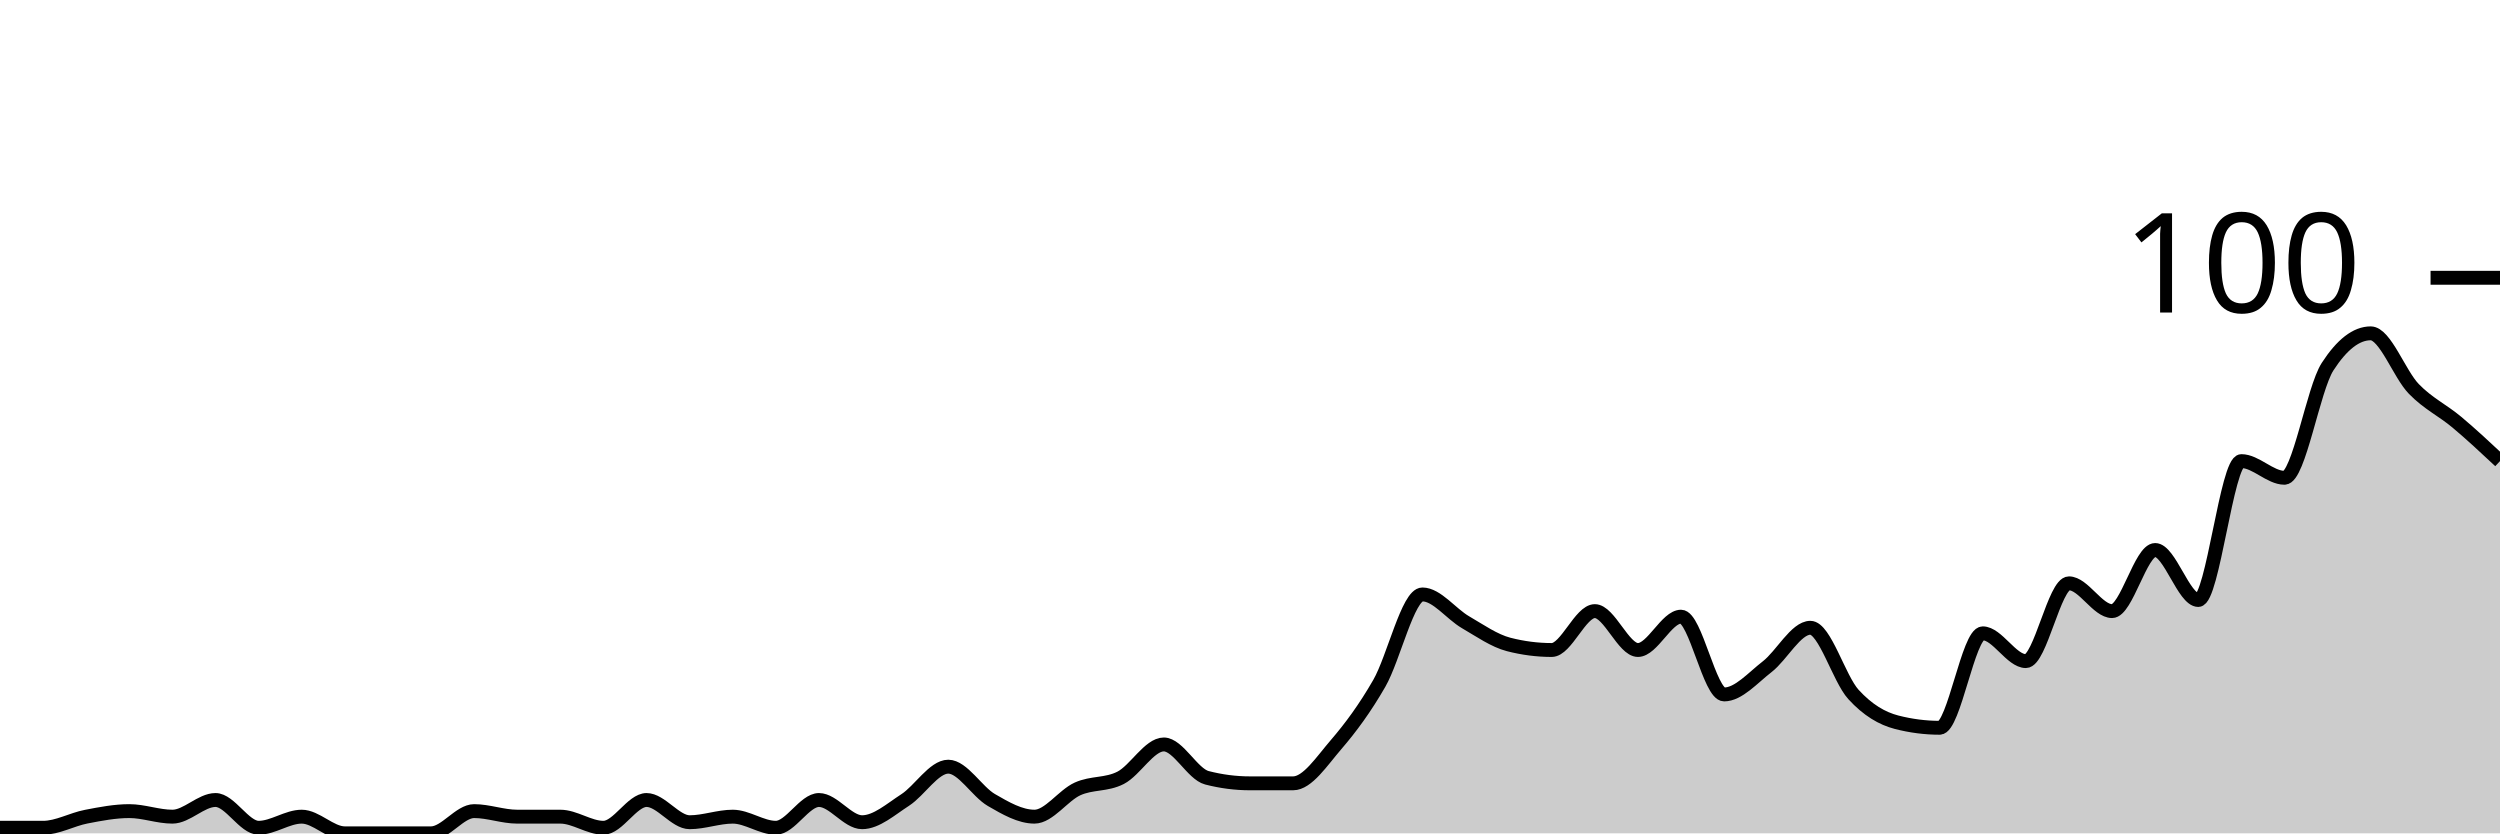
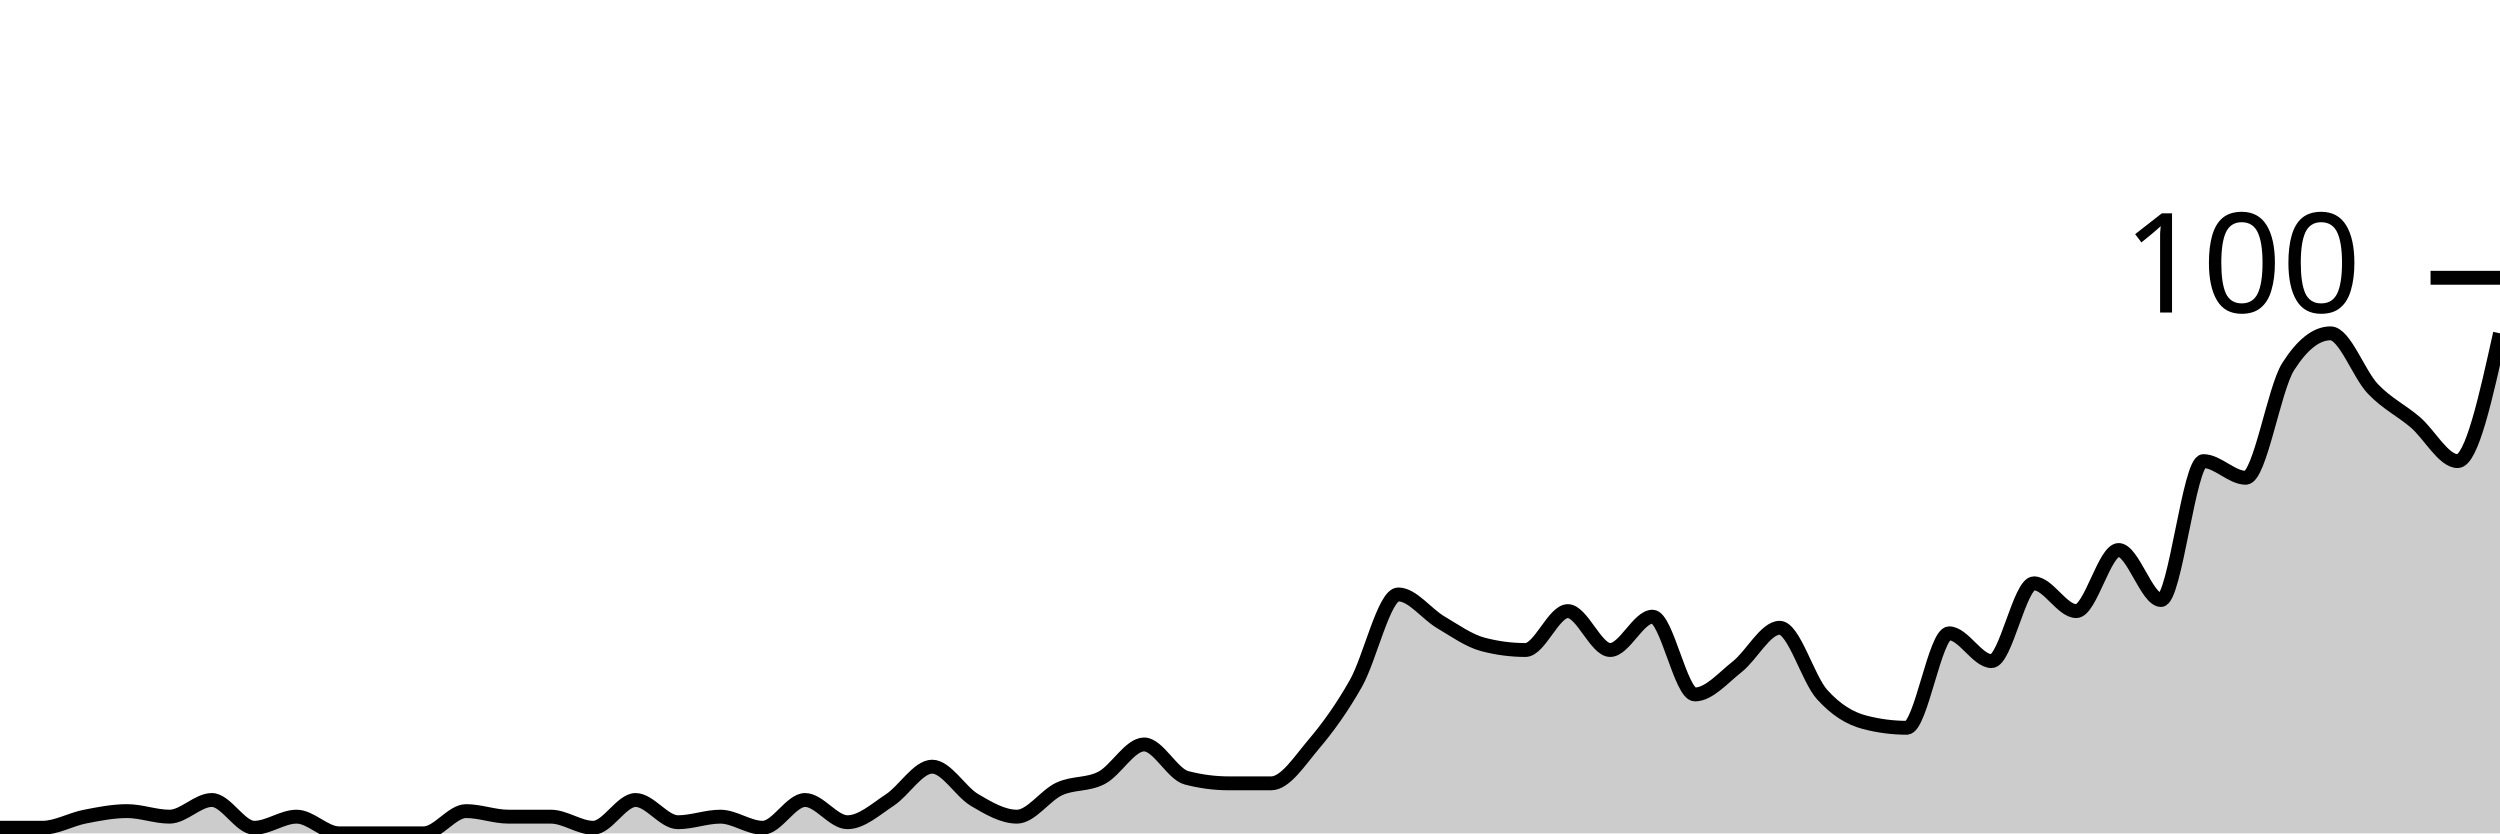
<svg xmlns="http://www.w3.org/2000/svg" viewBox="0 0 180 60">
  <g transform="translate(0,20)">
-     <path class="area" fill="rgba(0, 0, 0, 0.2)" d="M0,39.6C1.034,39.6,2.069,39.6,3.103,39.6C4.138,39.6,5.172,39,6.207,38.8C7.241,38.6,8.276,38.4,9.31,38.4C10.345,38.4,11.379,38.8,12.414,38.8C13.448,38.8,14.483,37.6,15.517,37.6C16.552,37.6,17.586,39.6,18.621,39.6C19.655,39.6,20.69,38.8,21.724,38.8C22.759,38.8,23.793,40,24.828,40C25.862,40,26.897,40,27.931,40C28.966,40,30,40,31.034,40C32.069,40,33.103,38.4,34.138,38.4C35.172,38.4,36.207,38.8,37.241,38.8C38.276,38.8,39.31,38.8,40.345,38.8C41.379,38.8,42.414,39.6,43.448,39.6C44.483,39.6,45.517,37.6,46.552,37.6C47.586,37.6,48.621,39.2,49.655,39.2C50.69,39.2,51.724,38.8,52.759,38.8C53.793,38.8,54.828,39.6,55.862,39.6C56.897,39.6,57.931,37.6,58.966,37.6C60,37.6,61.034,39.2,62.069,39.2C63.103,39.2,64.138,38.267,65.172,37.6C66.207,36.933,67.241,35.2,68.276,35.2C69.31,35.2,70.345,37,71.379,37.6C72.414,38.2,73.448,38.8,74.483,38.8C75.517,38.8,76.552,37.267,77.586,36.8C78.621,36.333,79.655,36.533,80.69,36C81.724,35.467,82.759,33.6,83.793,33.6C84.828,33.6,85.862,35.733,86.897,36C87.931,36.267,88.966,36.4,90,36.4C91.034,36.4,92.069,36.4,93.103,36.4C94.138,36.4,95.172,34.8,96.207,33.6C97.241,32.4,98.276,31,99.31,29.2C100.345,27.4,101.379,22.8,102.414,22.8C103.448,22.8,104.483,24.2,105.517,24.8C106.552,25.4,107.586,26.133,108.621,26.4C109.655,26.667,110.69,26.8,111.724,26.8C112.759,26.8,113.793,24,114.828,24C115.862,24,116.897,26.8,117.931,26.8C118.966,26.8,120,24.4,121.034,24.4C122.069,24.4,123.103,30,124.138,30C125.172,30,126.207,28.8,127.241,28C128.276,27.2,129.31,25.2,130.345,25.2C131.379,25.2,132.414,28.867,133.448,30C134.483,31.133,135.517,31.733,136.552,32C137.586,32.267,138.621,32.4,139.655,32.4C140.69,32.4,141.724,25.6,142.759,25.6C143.793,25.6,144.828,27.6,145.862,27.6C146.897,27.6,147.931,22,148.966,22C150,22,151.034,24,152.069,24C153.103,24,154.138,19.6,155.172,19.6C156.207,19.6,157.241,23.2,158.276,23.2C159.31,23.2,160.345,13.2,161.379,13.2C162.414,13.2,163.448,14.4,164.483,14.4C165.517,14.4,166.552,8,167.586,6.4C168.621,4.8,169.655,4,170.69,4C171.724,4,172.759,6.933,173.793,8C174.828,9.067,175.862,9.533,176.897,10.4C177.931,11.267,178.966,12.233,180,13.2L180,40C178.966,40,177.931,40,176.897,40C175.862,40,174.828,40,173.793,40C172.759,40,171.724,40,170.69,40C169.655,40,168.621,40,167.586,40C166.552,40,165.517,40,164.483,40C163.448,40,162.414,40,161.379,40C160.345,40,159.31,40,158.276,40C157.241,40,156.207,40,155.172,40C154.138,40,153.103,40,152.069,40C151.034,40,150,40,148.966,40C147.931,40,146.897,40,145.862,40C144.828,40,143.793,40,142.759,40C141.724,40,140.69,40,139.655,40C138.621,40,137.586,40,136.552,40C135.517,40,134.483,40,133.448,40C132.414,40,131.379,40,130.345,40C129.31,40,128.276,40,127.241,40C126.207,40,125.172,40,124.138,40C123.103,40,122.069,40,121.034,40C120,40,118.966,40,117.931,40C116.897,40,115.862,40,114.828,40C113.793,40,112.759,40,111.724,40C110.69,40,109.655,40,108.621,40C107.586,40,106.552,40,105.517,40C104.483,40,103.448,40,102.414,40C101.379,40,100.345,40,99.31,40C98.276,40,97.241,40,96.207,40C95.172,40,94.138,40,93.103,40C92.069,40,91.034,40,90,40C88.966,40,87.931,40,86.897,40C85.862,40,84.828,40,83.793,40C82.759,40,81.724,40,80.69,40C79.655,40,78.621,40,77.586,40C76.552,40,75.517,40,74.483,40C73.448,40,72.414,40,71.379,40C70.345,40,69.31,40,68.276,40C67.241,40,66.207,40,65.172,40C64.138,40,63.103,40,62.069,40C61.034,40,60,40,58.966,40C57.931,40,56.897,40,55.862,40C54.828,40,53.793,40,52.759,40C51.724,40,50.69,40,49.655,40C48.621,40,47.586,40,46.552,40C45.517,40,44.483,40,43.448,40C42.414,40,41.379,40,40.345,40C39.31,40,38.276,40,37.241,40C36.207,40,35.172,40,34.138,40C33.103,40,32.069,40,31.034,40C30,40,28.966,40,27.931,40C26.897,40,25.862,40,24.828,40C23.793,40,22.759,40,21.724,40C20.69,40,19.655,40,18.621,40C17.586,40,16.552,40,15.517,40C14.483,40,13.448,40,12.414,40C11.379,40,10.345,40,9.31,40C8.276,40,7.241,40,6.207,40C5.172,40,4.138,40,3.103,40C2.069,40,1.034,40,0,40Z" />
-     <path class="line" stroke="black" fill="none" d="M0,39.6C1.034,39.6,2.069,39.6,3.103,39.6C4.138,39.6,5.172,39,6.207,38.8C7.241,38.6,8.276,38.4,9.31,38.4C10.345,38.4,11.379,38.8,12.414,38.8C13.448,38.8,14.483,37.6,15.517,37.6C16.552,37.6,17.586,39.6,18.621,39.6C19.655,39.6,20.69,38.8,21.724,38.8C22.759,38.8,23.793,40,24.828,40C25.862,40,26.897,40,27.931,40C28.966,40,30,40,31.034,40C32.069,40,33.103,38.4,34.138,38.4C35.172,38.4,36.207,38.8,37.241,38.8C38.276,38.8,39.31,38.8,40.345,38.8C41.379,38.8,42.414,39.6,43.448,39.6C44.483,39.6,45.517,37.6,46.552,37.6C47.586,37.6,48.621,39.2,49.655,39.2C50.69,39.2,51.724,38.8,52.759,38.8C53.793,38.8,54.828,39.6,55.862,39.6C56.897,39.6,57.931,37.6,58.966,37.6C60,37.6,61.034,39.2,62.069,39.2C63.103,39.2,64.138,38.267,65.172,37.6C66.207,36.933,67.241,35.2,68.276,35.2C69.31,35.2,70.345,37,71.379,37.6C72.414,38.2,73.448,38.8,74.483,38.8C75.517,38.8,76.552,37.267,77.586,36.8C78.621,36.333,79.655,36.533,80.69,36C81.724,35.467,82.759,33.6,83.793,33.6C84.828,33.6,85.862,35.733,86.897,36C87.931,36.267,88.966,36.4,90,36.4C91.034,36.4,92.069,36.4,93.103,36.4C94.138,36.4,95.172,34.8,96.207,33.6C97.241,32.4,98.276,31,99.31,29.2C100.345,27.4,101.379,22.8,102.414,22.8C103.448,22.8,104.483,24.2,105.517,24.8C106.552,25.4,107.586,26.133,108.621,26.4C109.655,26.667,110.69,26.8,111.724,26.8C112.759,26.8,113.793,24,114.828,24C115.862,24,116.897,26.8,117.931,26.8C118.966,26.8,120,24.4,121.034,24.4C122.069,24.4,123.103,30,124.138,30C125.172,30,126.207,28.8,127.241,28C128.276,27.2,129.31,25.2,130.345,25.2C131.379,25.2,132.414,28.867,133.448,30C134.483,31.133,135.517,31.733,136.552,32C137.586,32.267,138.621,32.4,139.655,32.4C140.69,32.4,141.724,25.6,142.759,25.6C143.793,25.6,144.828,27.6,145.862,27.6C146.897,27.6,147.931,22,148.966,22C150,22,151.034,24,152.069,24C153.103,24,154.138,19.6,155.172,19.6C156.207,19.6,157.241,23.2,158.276,23.2C159.31,23.2,160.345,13.2,161.379,13.2C162.414,13.2,163.448,14.4,164.483,14.4C165.517,14.4,166.552,8,167.586,6.4C168.621,4.8,169.655,4,170.69,4C171.724,4,172.759,6.933,173.793,8C174.828,9.067,175.862,9.533,176.897,10.4C177.931,11.267,178.966,12.233,180,13.2" />
+     <path class="area" fill="rgba(0, 0, 0, 0.2)" d="M0,39.6C1.017,39.6,2.034,39.6,3.051,39.6C4.068,39.6,5.085,39,6.102,38.8C7.119,38.6,8.136,38.4,9.153,38.4C10.169,38.4,11.186,38.8,12.203,38.8C13.22,38.8,14.237,37.6,15.254,37.6C16.271,37.6,17.288,39.6,18.305,39.6C19.322,39.6,20.339,38.8,21.356,38.8C22.373,38.8,23.39,40,24.407,40C25.424,40,26.441,40,27.458,40C28.475,40,29.492,40,30.508,40C31.525,40,32.542,38.4,33.559,38.4C34.576,38.4,35.593,38.8,36.61,38.8C37.627,38.8,38.644,38.8,39.661,38.8C40.678,38.8,41.695,39.6,42.712,39.6C43.729,39.6,44.746,37.6,45.763,37.6C46.78,37.6,47.797,39.2,48.814,39.2C49.831,39.2,50.847,38.8,51.864,38.8C52.881,38.8,53.898,39.6,54.915,39.6C55.932,39.6,56.949,37.6,57.966,37.6C58.983,37.6,60,39.2,61.017,39.2C62.034,39.2,63.051,38.267,64.068,37.6C65.085,36.933,66.102,35.2,67.119,35.2C68.136,35.2,69.153,37,70.169,37.6C71.186,38.2,72.203,38.8,73.22,38.8C74.237,38.8,75.254,37.267,76.271,36.8C77.288,36.333,78.305,36.533,79.322,36C80.339,35.467,81.356,33.6,82.373,33.6C83.39,33.6,84.407,35.733,85.424,36C86.441,36.267,87.458,36.4,88.475,36.4C89.492,36.4,90.508,36.4,91.525,36.4C92.542,36.4,93.559,34.8,94.576,33.6C95.593,32.4,96.61,31,97.627,29.2C98.644,27.4,99.661,22.8,100.678,22.8C101.695,22.8,102.712,24.2,103.729,24.8C104.746,25.4,105.763,26.133,106.78,26.4C107.797,26.667,108.814,26.8,109.831,26.8C110.847,26.8,111.864,24,112.881,24C113.898,24,114.915,26.8,115.932,26.8C116.949,26.8,117.966,24.4,118.983,24.4C120,24.4,121.017,30,122.034,30C123.051,30,124.068,28.8,125.085,28C126.102,27.2,127.119,25.2,128.136,25.2C129.153,25.2,130.169,28.867,131.186,30C132.203,31.133,133.22,31.733,134.237,32C135.254,32.267,136.271,32.4,137.288,32.4C138.305,32.4,139.322,25.6,140.339,25.6C141.356,25.6,142.373,27.6,143.39,27.6C144.407,27.6,145.424,22,146.441,22C147.458,22,148.475,24,149.492,24C150.508,24,151.525,19.6,152.542,19.6C153.559,19.6,154.576,23.2,155.593,23.2C156.61,23.2,157.627,13.2,158.644,13.2C159.661,13.2,160.678,14.4,161.695,14.4C162.712,14.4,163.729,8,164.746,6.4C165.763,4.8,166.78,4,167.797,4C168.814,4,169.831,6.933,170.847,8C171.864,9.067,172.881,9.533,173.898,10.4C174.915,11.267,175.932,13.2,176.949,13.2C177.966,13.2,178.983,8.6,180,4L180,40C178.983,40,177.966,40,176.949,40C175.932,40,174.915,40,173.898,40C172.881,40,171.864,40,170.847,40C169.831,40,168.814,40,167.797,40C166.78,40,165.763,40,164.746,40C163.729,40,162.712,40,161.695,40C160.678,40,159.661,40,158.644,40C157.627,40,156.61,40,155.593,40C154.576,40,153.559,40,152.542,40C151.525,40,150.508,40,149.492,40C148.475,40,147.458,40,146.441,40C145.424,40,144.407,40,143.39,40C142.373,40,141.356,40,140.339,40C139.322,40,138.305,40,137.288,40C136.271,40,135.254,40,134.237,40C133.22,40,132.203,40,131.186,40C130.169,40,129.153,40,128.136,40C127.119,40,126.102,40,125.085,40C124.068,40,123.051,40,122.034,40C121.017,40,120,40,118.983,40C117.966,40,116.949,40,115.932,40C114.915,40,113.898,40,112.881,40C111.864,40,110.847,40,109.831,40C108.814,40,107.797,40,106.78,40C105.763,40,104.746,40,103.729,40C102.712,40,101.695,40,100.678,40C99.661,40,98.644,40,97.627,40C96.61,40,95.593,40,94.576,40C93.559,40,92.542,40,91.525,40C90.508,40,89.492,40,88.475,40C87.458,40,86.441,40,85.424,40C84.407,40,83.39,40,82.373,40C81.356,40,80.339,40,79.322,40C78.305,40,77.288,40,76.271,40C75.254,40,74.237,40,73.22,40C72.203,40,71.186,40,70.169,40C69.153,40,68.136,40,67.119,40C66.102,40,65.085,40,64.068,40C63.051,40,62.034,40,61.017,40C60,40,58.983,40,57.966,40C56.949,40,55.932,40,54.915,40C53.898,40,52.881,40,51.864,40C50.847,40,49.831,40,48.814,40C47.797,40,46.78,40,45.763,40C44.746,40,43.729,40,42.712,40C41.695,40,40.678,40,39.661,40C38.644,40,37.627,40,36.61,40C35.593,40,34.576,40,33.559,40C32.542,40,31.525,40,30.508,40C29.492,40,28.475,40,27.458,40C26.441,40,25.424,40,24.407,40C23.39,40,22.373,40,21.356,40C20.339,40,19.322,40,18.305,40C17.288,40,16.271,40,15.254,40C14.237,40,13.22,40,12.203,40C11.186,40,10.169,40,9.153,40C8.136,40,7.119,40,6.102,40C5.085,40,4.068,40,3.051,40C2.034,40,1.017,40,0,40Z" />
+     <path class="line" stroke="black" fill="none" d="M0,39.6C1.017,39.6,2.034,39.6,3.051,39.6C4.068,39.6,5.085,39,6.102,38.8C7.119,38.6,8.136,38.4,9.153,38.4C10.169,38.4,11.186,38.8,12.203,38.8C13.22,38.8,14.237,37.6,15.254,37.6C16.271,37.6,17.288,39.6,18.305,39.6C19.322,39.6,20.339,38.8,21.356,38.8C22.373,38.8,23.39,40,24.407,40C25.424,40,26.441,40,27.458,40C28.475,40,29.492,40,30.508,40C31.525,40,32.542,38.4,33.559,38.4C34.576,38.4,35.593,38.8,36.61,38.8C37.627,38.8,38.644,38.8,39.661,38.8C40.678,38.8,41.695,39.6,42.712,39.6C43.729,39.6,44.746,37.6,45.763,37.6C46.78,37.6,47.797,39.2,48.814,39.2C49.831,39.2,50.847,38.8,51.864,38.8C52.881,38.8,53.898,39.6,54.915,39.6C55.932,39.6,56.949,37.6,57.966,37.6C58.983,37.6,60,39.2,61.017,39.2C62.034,39.2,63.051,38.267,64.068,37.6C65.085,36.933,66.102,35.2,67.119,35.2C68.136,35.2,69.153,37,70.169,37.6C71.186,38.2,72.203,38.8,73.22,38.8C74.237,38.8,75.254,37.267,76.271,36.8C77.288,36.333,78.305,36.533,79.322,36C80.339,35.467,81.356,33.6,82.373,33.6C83.39,33.6,84.407,35.733,85.424,36C86.441,36.267,87.458,36.4,88.475,36.4C89.492,36.4,90.508,36.4,91.525,36.4C92.542,36.4,93.559,34.8,94.576,33.6C95.593,32.4,96.61,31,97.627,29.2C98.644,27.4,99.661,22.8,100.678,22.8C101.695,22.8,102.712,24.2,103.729,24.8C104.746,25.4,105.763,26.133,106.78,26.4C107.797,26.667,108.814,26.8,109.831,26.8C110.847,26.8,111.864,24,112.881,24C113.898,24,114.915,26.8,115.932,26.8C116.949,26.8,117.966,24.4,118.983,24.4C120,24.4,121.017,30,122.034,30C123.051,30,124.068,28.8,125.085,28C126.102,27.2,127.119,25.2,128.136,25.2C129.153,25.2,130.169,28.867,131.186,30C132.203,31.133,133.22,31.733,134.237,32C135.254,32.267,136.271,32.4,137.288,32.4C138.305,32.4,139.322,25.6,140.339,25.6C141.356,25.6,142.373,27.6,143.39,27.6C144.407,27.6,145.424,22,146.441,22C147.458,22,148.475,24,149.492,24C150.508,24,151.525,19.6,152.542,19.6C153.559,19.6,154.576,23.2,155.593,23.2C156.61,23.2,157.627,13.2,158.644,13.2C159.661,13.2,160.678,14.4,161.695,14.4C162.712,14.4,163.729,8,164.746,6.4C165.763,4.8,166.78,4,167.797,4C168.814,4,169.831,6.933,170.847,8C171.864,9.067,172.881,9.533,173.898,10.4C174.915,11.267,175.932,13.2,176.949,13.2C177.966,13.2,178.983,8.6,180,4" />
    <path class="axis-ceiling" stroke-width="1" stroke="black" fill="none" d="M175,0L180,0" />
    <text class="axis-ceiling-label" font-family="sans-serif" text-anchor="end" font-size="10px" x="170" y="2.5">100</text>
  </g>
</svg>
